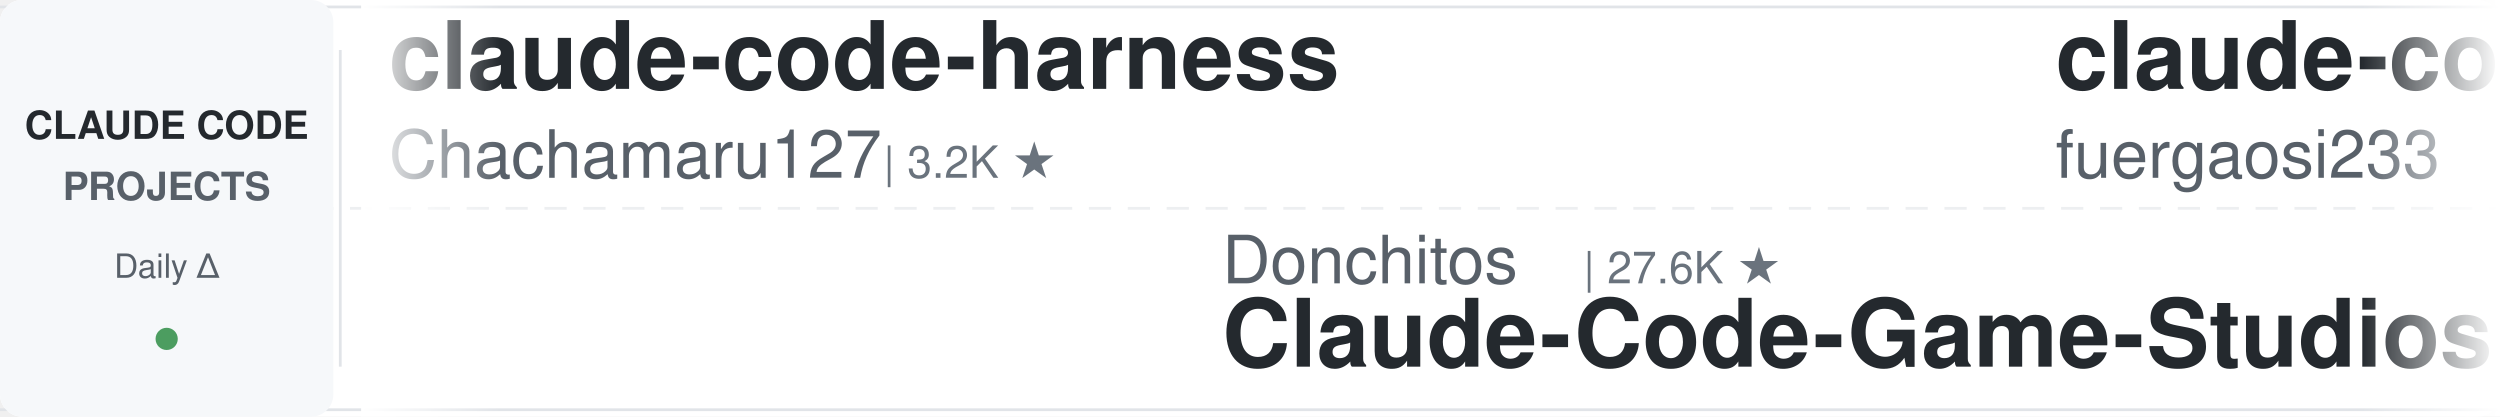
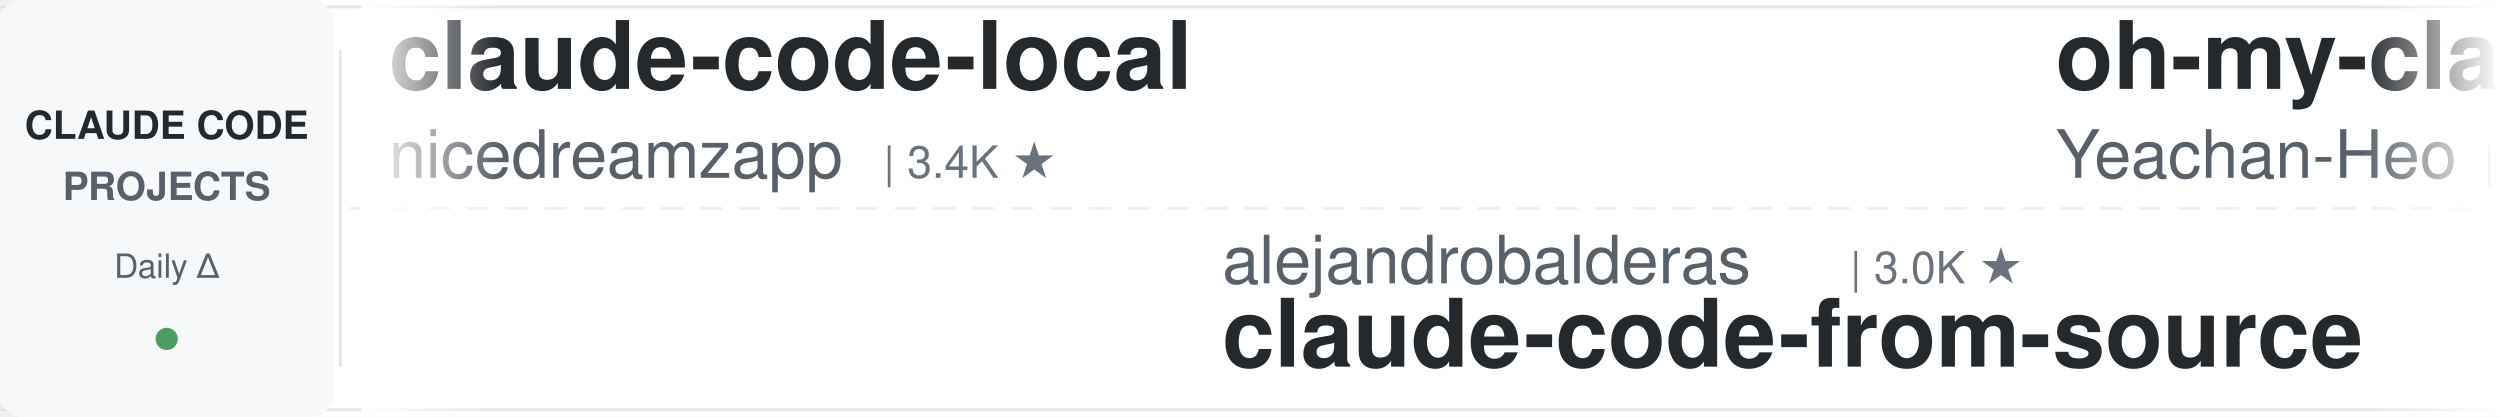
<svg xmlns="http://www.w3.org/2000/svg" width="900" height="150">
  <defs>
    <linearGradient id="leftFade" x1="0%" y1="0%" x2="100%" y2="0%">
      <stop offset="0%" style="stop-color:#ffffff;stop-opacity:1" />
      <stop offset="100%" style="stop-color:#ffffff;stop-opacity:0" />
    </linearGradient>
    <linearGradient id="rightFade" x1="0%" y1="0%" x2="100%" y2="0%">
      <stop offset="0%" style="stop-color:#ffffff;stop-opacity:0" />
      <stop offset="100%" style="stop-color:#ffffff;stop-opacity:1" />
    </linearGradient>
  </defs>
  <rect width="900" height="150" fill="#ffffff" rx="8" />
  <rect x="0" y="2" width="900" height="1" fill="#e1e4e8" />
  <rect x="0" y="147" width="900" height="1" fill="#e1e4e8" />
  <line x1="0" y1="75" x2="900" y2="75" stroke="#e1e4e8" stroke-width="1" stroke-dasharray="8 6" opacity="0.6" />
  <rect x="0" y="0" width="120" height="150" fill="#f6f8fa" rx="8" />
  <text x="60" y="50" font-family="-apple-system, BlinkMacSystemFont, 'Segoe UI', Helvetica, Arial, sans-serif" font-size="14" font-weight="600" fill="#24292e" text-anchor="middle">CLAUDE CODE</text>
  <text x="60" y="72" font-family="-apple-system, BlinkMacSystemFont, 'Segoe UI', Helvetica, Arial, sans-serif" font-size="14" font-weight="600" fill="#586069" text-anchor="middle">PROJECTS</text>
  <text x="60" y="100" font-family="-apple-system, BlinkMacSystemFont, 'Segoe UI', Helvetica, Arial, sans-serif" font-size="12" font-weight="500" fill="#586069" text-anchor="middle">Daily Δ</text>
  <circle cx="60" cy="122" r="4" fill="#22863a" opacity="0.8" />
  <rect x="122" y="18" width="1" height="114" fill="#e1e4e8" />
  <clipPath id="tickerClip">
    <rect x="130" y="0" width="770" height="150" />
  </clipPath>
  <g clip-path="url(#tickerClip)">
    <g id="tickerItems">
      <animateTransform attributeName="transform" attributeType="XML" type="translate" from="0 0" to="-3000 0" dur="54s" repeatCount="indefinite" />
      <g transform="translate(0, 0)">
-         <text x="140" y="32" font-family="-apple-system, BlinkMacSystemFont, 'Segoe UI', Helvetica, Arial, sans-serif" font-size="34" font-weight="600" fill="#24292e">claude-code-harness</text>
-         <text x="140" y="64" font-family="-apple-system, BlinkMacSystemFont, 'Segoe UI', Helvetica, Arial, sans-serif" font-size="24" font-weight="400" fill="#586069">Chachamaru127</text>
-         <text x="318" y="64" font-family="-apple-system, BlinkMacSystemFont, 'Segoe UI', Helvetica, Arial, sans-serif" font-size="16" font-weight="500" fill="#6a737d">| 3.2K ★</text>
+         <text x="140" y="32" font-family="-apple-system, BlinkMacSystemFont, 'Segoe UI', Helvetica, Arial, sans-serif" font-size="34" font-weight="600" fill="#24292e">claude-code-local</text>
+         <text x="140" y="64" font-family="-apple-system, BlinkMacSystemFont, 'Segoe UI', Helvetica, Arial, sans-serif" font-size="24" font-weight="400" fill="#586069">nicedreamzapp</text>
+         <text x="318" y="64" font-family="-apple-system, BlinkMacSystemFont, 'Segoe UI', Helvetica, Arial, sans-serif" font-size="16" font-weight="500" fill="#6a737d">| 3.4K ★</text>
      </g>
      <g transform="translate(300, 0)">
-         <text x="140" y="102" font-family="-apple-system, BlinkMacSystemFont, 'Segoe UI', Helvetica, Arial, sans-serif" font-size="24" font-weight="400" fill="#586069">Donchitos</text>
-         <text x="270" y="102" font-family="-apple-system, BlinkMacSystemFont, 'Segoe UI', Helvetica, Arial, sans-serif" font-size="16" font-weight="500" fill="#6a737d">| 27.6K ★</text>
-         <text x="140" y="132" font-family="-apple-system, BlinkMacSystemFont, 'Segoe UI', Helvetica, Arial, sans-serif" font-size="34" font-weight="600" fill="#24292e">Claude-Code-Game-Studios</text>
+         <text x="140" y="102" font-family="-apple-system, BlinkMacSystemFont, 'Segoe UI', Helvetica, Arial, sans-serif" font-size="24" font-weight="400" fill="#586069">alejandrobalderas</text>
+         <text x="366" y="102" font-family="-apple-system, BlinkMacSystemFont, 'Segoe UI', Helvetica, Arial, sans-serif" font-size="16" font-weight="500" fill="#6a737d">| 3.0K ★</text>
+         <text x="140" y="132" font-family="-apple-system, BlinkMacSystemFont, 'Segoe UI', Helvetica, Arial, sans-serif" font-size="34" font-weight="600" fill="#24292e">claude-code-from-source</text>
      </g>
      <g transform="translate(600, 0)">
-         <text x="140" y="32" font-family="-apple-system, BlinkMacSystemFont, 'Segoe UI', Helvetica, Arial, sans-serif" font-size="34" font-weight="600" fill="#24292e">claude-code-proxy</text>
-         <text x="140" y="64" font-family="-apple-system, BlinkMacSystemFont, 'Segoe UI', Helvetica, Arial, sans-serif" font-size="24" font-weight="400" fill="#586069">fuergaosi233</text>
-         <text x="306" y="64" font-family="-apple-system, BlinkMacSystemFont, 'Segoe UI', Helvetica, Arial, sans-serif" font-size="16" font-weight="500" fill="#6a737d">| 2.8K ★</text>
+         <text x="140" y="32" font-family="-apple-system, BlinkMacSystemFont, 'Segoe UI', Helvetica, Arial, sans-serif" font-size="34" font-weight="600" fill="#24292e">oh-my-claudecode</text>
+         <text x="140" y="64" font-family="-apple-system, BlinkMacSystemFont, 'Segoe UI', Helvetica, Arial, sans-serif" font-size="24" font-weight="400" fill="#586069">Yeachan-Heo</text>
+         <text x="294" y="64" font-family="-apple-system, BlinkMacSystemFont, 'Segoe UI', Helvetica, Arial, sans-serif" font-size="16" font-weight="500" fill="#6a737d">| 40.3K ★</text>
      </g>
      <g transform="translate(900, 0)">
-         <text x="140" y="102" font-family="-apple-system, BlinkMacSystemFont, 'Segoe UI', Helvetica, Arial, sans-serif" font-size="24" font-weight="400" fill="#586069">kodu-ai</text>
-         <text x="246" y="102" font-family="-apple-system, BlinkMacSystemFont, 'Segoe UI', Helvetica, Arial, sans-serif" font-size="16" font-weight="500" fill="#6a737d">| 5.2K ★</text>
-         <text x="140" y="132" font-family="-apple-system, BlinkMacSystemFont, 'Segoe UI', Helvetica, Arial, sans-serif" font-size="34" font-weight="600" fill="#24292e">claude-coder</text>
+         <text x="140" y="102" font-family="-apple-system, BlinkMacSystemFont, 'Segoe UI', Helvetica, Arial, sans-serif" font-size="24" font-weight="400" fill="#586069">OneRedOak</text>
+         <text x="270" y="102" font-family="-apple-system, BlinkMacSystemFont, 'Segoe UI', Helvetica, Arial, sans-serif" font-size="16" font-weight="500" fill="#6a737d">| 3.9K ★</text>
+         <text x="140" y="132" font-family="-apple-system, BlinkMacSystemFont, 'Segoe UI', Helvetica, Arial, sans-serif" font-size="34" font-weight="600" fill="#24292e">claude-code-workflows</text>
      </g>
      <g transform="translate(1200, 0)">
-         <text x="140" y="32" font-family="-apple-system, BlinkMacSystemFont, 'Segoe UI', Helvetica, Arial, sans-serif" font-size="34" font-weight="600" fill="#24292e">claude-code-source</text>
-         <text x="140" y="64" font-family="-apple-system, BlinkMacSystemFont, 'Segoe UI', Helvetica, Arial, sans-serif" font-size="24" font-weight="400" fill="#586069">hangsman</text>
-         <text x="258" y="64" font-family="-apple-system, BlinkMacSystemFont, 'Segoe UI', Helvetica, Arial, sans-serif" font-size="16" font-weight="500" fill="#6a737d">| 799 ★</text>
+         <text x="140" y="32" font-family="-apple-system, BlinkMacSystemFont, 'Segoe UI', Helvetica, Arial, sans-serif" font-size="34" font-weight="600" fill="#24292e">awesome-claude-code-plug...</text>
+         <text x="140" y="64" font-family="-apple-system, BlinkMacSystemFont, 'Segoe UI', Helvetica, Arial, sans-serif" font-size="24" font-weight="400" fill="#586069">ccplugins</text>
+         <text x="270" y="64" font-family="-apple-system, BlinkMacSystemFont, 'Segoe UI', Helvetica, Arial, sans-serif" font-size="16" font-weight="500" fill="#6a737d">| 988 ★</text>
      </g>
      <g transform="translate(1500, 0)">
-         <text x="140" y="102" font-family="-apple-system, BlinkMacSystemFont, 'Segoe UI', Helvetica, Arial, sans-serif" font-size="24" font-weight="400" fill="#586069">lintsinghua</text>
-         <text x="294" y="102" font-family="-apple-system, BlinkMacSystemFont, 'Segoe UI', Helvetica, Arial, sans-serif" font-size="16" font-weight="500" fill="#6a737d">| 4.3K ★</text>
-         <text x="140" y="132" font-family="-apple-system, BlinkMacSystemFont, 'Segoe UI', Helvetica, Arial, sans-serif" font-size="34" font-weight="600" fill="#24292e">claude-code-book</text>
+         <text x="140" y="102" font-family="-apple-system, BlinkMacSystemFont, 'Segoe UI', Helvetica, Arial, sans-serif" font-size="24" font-weight="400" fill="#586069">shareAI-lab</text>
+         <text x="294" y="102" font-family="-apple-system, BlinkMacSystemFont, 'Segoe UI', Helvetica, Arial, sans-serif" font-size="16" font-weight="500" fill="#6a737d">| 79.3K ★</text>
+         <text x="140" y="132" font-family="-apple-system, BlinkMacSystemFont, 'Segoe UI', Helvetica, Arial, sans-serif" font-size="34" font-weight="600" fill="#24292e">learn-claude-code</text>
      </g>
      <g transform="translate(1800, 0)">
-         <text x="140" y="32" font-family="-apple-system, BlinkMacSystemFont, 'Segoe UI', Helvetica, Arial, sans-serif" font-size="34" font-weight="600" fill="#24292e">system_prompts_leaks</text>
-         <text x="140" y="64" font-family="-apple-system, BlinkMacSystemFont, 'Segoe UI', Helvetica, Arial, sans-serif" font-size="24" font-weight="400" fill="#586069">asgeirtj</text>
-         <text x="258" y="64" font-family="-apple-system, BlinkMacSystemFont, 'Segoe UI', Helvetica, Arial, sans-serif" font-size="16" font-weight="500" fill="#6a737d">| 70.2K ★</text>
+         <text x="140" y="32" font-family="-apple-system, BlinkMacSystemFont, 'Segoe UI', Helvetica, Arial, sans-serif" font-size="34" font-weight="600" fill="#24292e">claude-code-from-scratch</text>
+         <text x="140" y="64" font-family="-apple-system, BlinkMacSystemFont, 'Segoe UI', Helvetica, Arial, sans-serif" font-size="24" font-weight="400" fill="#586069">Windy3f3f3f3f</text>
+         <text x="318" y="64" font-family="-apple-system, BlinkMacSystemFont, 'Segoe UI', Helvetica, Arial, sans-serif" font-size="16" font-weight="500" fill="#6a737d">| 2.8K ★</text>
      </g>
      <g transform="translate(2100, 0)">
-         <text x="140" y="102" font-family="-apple-system, BlinkMacSystemFont, 'Segoe UI', Helvetica, Arial, sans-serif" font-size="24" font-weight="400" fill="#586069">disler</text>
-         <text x="234" y="102" font-family="-apple-system, BlinkMacSystemFont, 'Segoe UI', Helvetica, Arial, sans-serif" font-size="16" font-weight="500" fill="#6a737d">| 4.0K ★</text>
-         <text x="140" y="132" font-family="-apple-system, BlinkMacSystemFont, 'Segoe UI', Helvetica, Arial, sans-serif" font-size="34" font-weight="600" fill="#24292e">claude-code-hooks-master...</text>
+         <text x="140" y="102" font-family="-apple-system, BlinkMacSystemFont, 'Segoe UI', Helvetica, Arial, sans-serif" font-size="24" font-weight="400" fill="#586069">Pimzino</text>
+         <text x="246" y="102" font-family="-apple-system, BlinkMacSystemFont, 'Segoe UI', Helvetica, Arial, sans-serif" font-size="16" font-weight="500" fill="#6a737d">| 3.9K ★</text>
+         <text x="140" y="132" font-family="-apple-system, BlinkMacSystemFont, 'Segoe UI', Helvetica, Arial, sans-serif" font-size="34" font-weight="600" fill="#24292e">claude-code-spec-workflo...</text>
      </g>
      <g transform="translate(2400, 0)">
-         <text x="140" y="32" font-family="-apple-system, BlinkMacSystemFont, 'Segoe UI', Helvetica, Arial, sans-serif" font-size="34" font-weight="600" fill="#24292e">claude-code-prompts</text>
-         <text x="140" y="64" font-family="-apple-system, BlinkMacSystemFont, 'Segoe UI', Helvetica, Arial, sans-serif" font-size="24" font-weight="400" fill="#586069">repowise-dev</text>
-         <text x="306" y="64" font-family="-apple-system, BlinkMacSystemFont, 'Segoe UI', Helvetica, Arial, sans-serif" font-size="16" font-weight="500" fill="#6a737d">| 1.2K ★</text>
+         <text x="140" y="32" font-family="-apple-system, BlinkMacSystemFont, 'Segoe UI', Helvetica, Arial, sans-serif" font-size="34" font-weight="600" fill="#24292e">claude-code-reverse</text>
+         <text x="140" y="64" font-family="-apple-system, BlinkMacSystemFont, 'Segoe UI', Helvetica, Arial, sans-serif" font-size="24" font-weight="400" fill="#586069">Yuyz0112</text>
+         <text x="258" y="64" font-family="-apple-system, BlinkMacSystemFont, 'Segoe UI', Helvetica, Arial, sans-serif" font-size="16" font-weight="500" fill="#6a737d">| 2.4K ★</text>
      </g>
      <g transform="translate(2700, 0)">
-         <text x="140" y="102" font-family="-apple-system, BlinkMacSystemFont, 'Segoe UI', Helvetica, Arial, sans-serif" font-size="24" font-weight="400" fill="#586069">nicedreamzapp</text>
-         <text x="318" y="102" font-family="-apple-system, BlinkMacSystemFont, 'Segoe UI', Helvetica, Arial, sans-serif" font-size="16" font-weight="500" fill="#6a737d">| 3.4K ★</text>
-         <text x="140" y="132" font-family="-apple-system, BlinkMacSystemFont, 'Segoe UI', Helvetica, Arial, sans-serif" font-size="34" font-weight="600" fill="#24292e">claude-code-local</text>
+         <text x="140" y="102" font-family="-apple-system, BlinkMacSystemFont, 'Segoe UI', Helvetica, Arial, sans-serif" font-size="24" font-weight="400" fill="#586069">asgeirtj</text>
+         <text x="258" y="102" font-family="-apple-system, BlinkMacSystemFont, 'Segoe UI', Helvetica, Arial, sans-serif" font-size="16" font-weight="500" fill="#6a737d">| 70.3K ★</text>
+         <text x="140" y="132" font-family="-apple-system, BlinkMacSystemFont, 'Segoe UI', Helvetica, Arial, sans-serif" font-size="34" font-weight="600" fill="#24292e">system_prompts_leaks</text>
      </g>
      <g transform="translate(3000, 0)">
-         <text x="140" y="32" font-family="-apple-system, BlinkMacSystemFont, 'Segoe UI', Helvetica, Arial, sans-serif" font-size="34" font-weight="600" fill="#24292e">claude-code-harness</text>
-         <text x="140" y="64" font-family="-apple-system, BlinkMacSystemFont, 'Segoe UI', Helvetica, Arial, sans-serif" font-size="24" font-weight="400" fill="#586069">Chachamaru127</text>
-         <text x="318" y="64" font-family="-apple-system, BlinkMacSystemFont, 'Segoe UI', Helvetica, Arial, sans-serif" font-size="16" font-weight="500" fill="#6a737d">| 3.2K ★</text>
+         <text x="140" y="32" font-family="-apple-system, BlinkMacSystemFont, 'Segoe UI', Helvetica, Arial, sans-serif" font-size="34" font-weight="600" fill="#24292e">claude-code-local</text>
+         <text x="140" y="64" font-family="-apple-system, BlinkMacSystemFont, 'Segoe UI', Helvetica, Arial, sans-serif" font-size="24" font-weight="400" fill="#586069">nicedreamzapp</text>
+         <text x="318" y="64" font-family="-apple-system, BlinkMacSystemFont, 'Segoe UI', Helvetica, Arial, sans-serif" font-size="16" font-weight="500" fill="#6a737d">| 3.4K ★</text>
      </g>
      <g transform="translate(3300, 0)">
-         <text x="140" y="102" font-family="-apple-system, BlinkMacSystemFont, 'Segoe UI', Helvetica, Arial, sans-serif" font-size="24" font-weight="400" fill="#586069">Donchitos</text>
-         <text x="270" y="102" font-family="-apple-system, BlinkMacSystemFont, 'Segoe UI', Helvetica, Arial, sans-serif" font-size="16" font-weight="500" fill="#6a737d">| 27.6K ★</text>
-         <text x="140" y="132" font-family="-apple-system, BlinkMacSystemFont, 'Segoe UI', Helvetica, Arial, sans-serif" font-size="34" font-weight="600" fill="#24292e">Claude-Code-Game-Studios</text>
+         <text x="140" y="102" font-family="-apple-system, BlinkMacSystemFont, 'Segoe UI', Helvetica, Arial, sans-serif" font-size="24" font-weight="400" fill="#586069">alejandrobalderas</text>
+         <text x="366" y="102" font-family="-apple-system, BlinkMacSystemFont, 'Segoe UI', Helvetica, Arial, sans-serif" font-size="16" font-weight="500" fill="#6a737d">| 3.0K ★</text>
+         <text x="140" y="132" font-family="-apple-system, BlinkMacSystemFont, 'Segoe UI', Helvetica, Arial, sans-serif" font-size="34" font-weight="600" fill="#24292e">claude-code-from-source</text>
      </g>
      <g transform="translate(3600, 0)">
-         <text x="140" y="32" font-family="-apple-system, BlinkMacSystemFont, 'Segoe UI', Helvetica, Arial, sans-serif" font-size="34" font-weight="600" fill="#24292e">claude-code-proxy</text>
-         <text x="140" y="64" font-family="-apple-system, BlinkMacSystemFont, 'Segoe UI', Helvetica, Arial, sans-serif" font-size="24" font-weight="400" fill="#586069">fuergaosi233</text>
-         <text x="306" y="64" font-family="-apple-system, BlinkMacSystemFont, 'Segoe UI', Helvetica, Arial, sans-serif" font-size="16" font-weight="500" fill="#6a737d">| 2.8K ★</text>
+         <text x="140" y="32" font-family="-apple-system, BlinkMacSystemFont, 'Segoe UI', Helvetica, Arial, sans-serif" font-size="34" font-weight="600" fill="#24292e">oh-my-claudecode</text>
+         <text x="140" y="64" font-family="-apple-system, BlinkMacSystemFont, 'Segoe UI', Helvetica, Arial, sans-serif" font-size="24" font-weight="400" fill="#586069">Yeachan-Heo</text>
+         <text x="294" y="64" font-family="-apple-system, BlinkMacSystemFont, 'Segoe UI', Helvetica, Arial, sans-serif" font-size="16" font-weight="500" fill="#6a737d">| 40.3K ★</text>
      </g>
      <g transform="translate(3900, 0)">
-         <text x="140" y="102" font-family="-apple-system, BlinkMacSystemFont, 'Segoe UI', Helvetica, Arial, sans-serif" font-size="24" font-weight="400" fill="#586069">kodu-ai</text>
-         <text x="246" y="102" font-family="-apple-system, BlinkMacSystemFont, 'Segoe UI', Helvetica, Arial, sans-serif" font-size="16" font-weight="500" fill="#6a737d">| 5.2K ★</text>
-         <text x="140" y="132" font-family="-apple-system, BlinkMacSystemFont, 'Segoe UI', Helvetica, Arial, sans-serif" font-size="34" font-weight="600" fill="#24292e">claude-coder</text>
+         <text x="140" y="102" font-family="-apple-system, BlinkMacSystemFont, 'Segoe UI', Helvetica, Arial, sans-serif" font-size="24" font-weight="400" fill="#586069">OneRedOak</text>
+         <text x="270" y="102" font-family="-apple-system, BlinkMacSystemFont, 'Segoe UI', Helvetica, Arial, sans-serif" font-size="16" font-weight="500" fill="#6a737d">| 3.9K ★</text>
+         <text x="140" y="132" font-family="-apple-system, BlinkMacSystemFont, 'Segoe UI', Helvetica, Arial, sans-serif" font-size="34" font-weight="600" fill="#24292e">claude-code-workflows</text>
      </g>
    </g>
  </g>
  <rect x="130" y="0" width="50" height="150" fill="url(#leftFade)" />
  <rect x="850" y="0" width="50" height="150" fill="url(#rightFade)" />
</svg>
